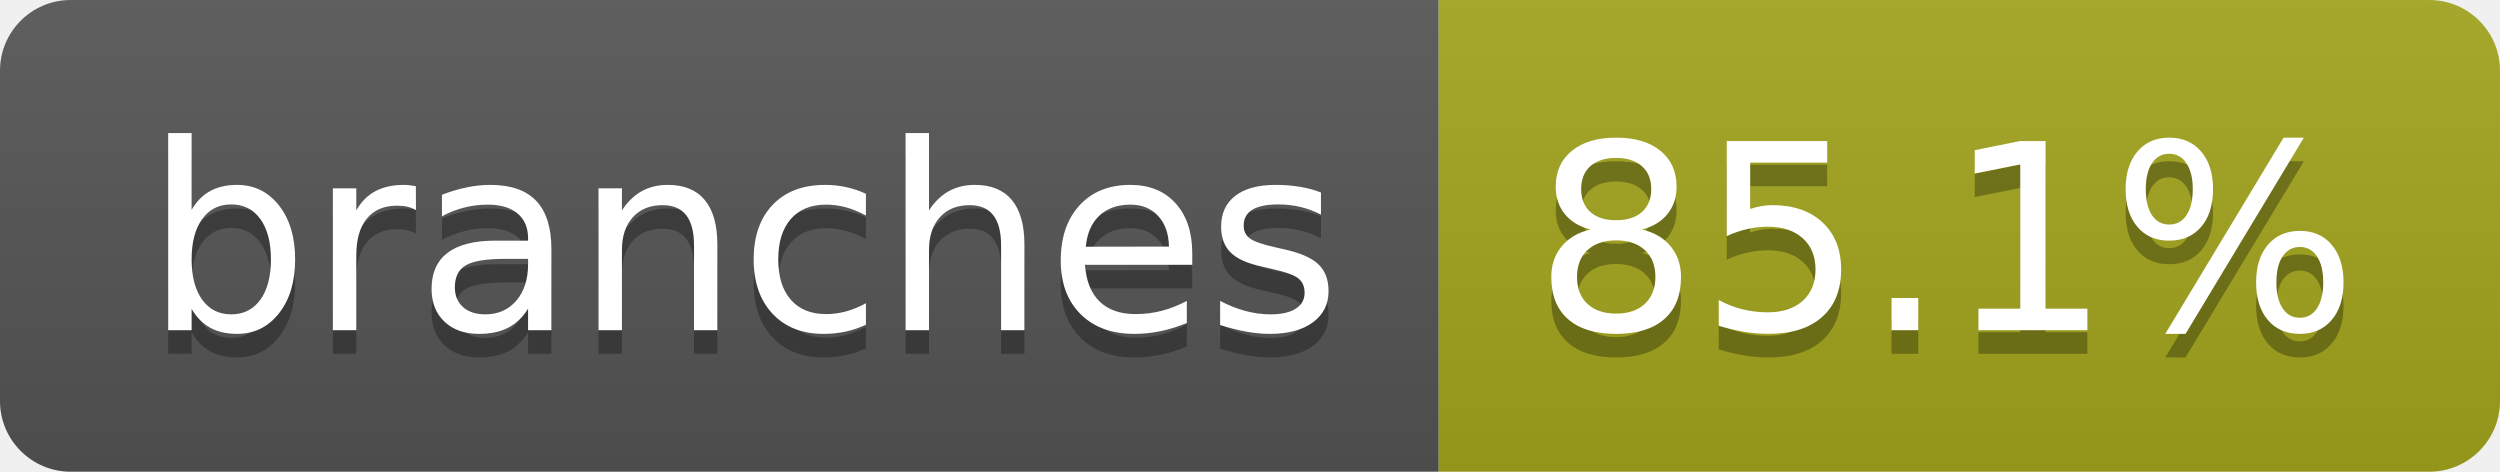
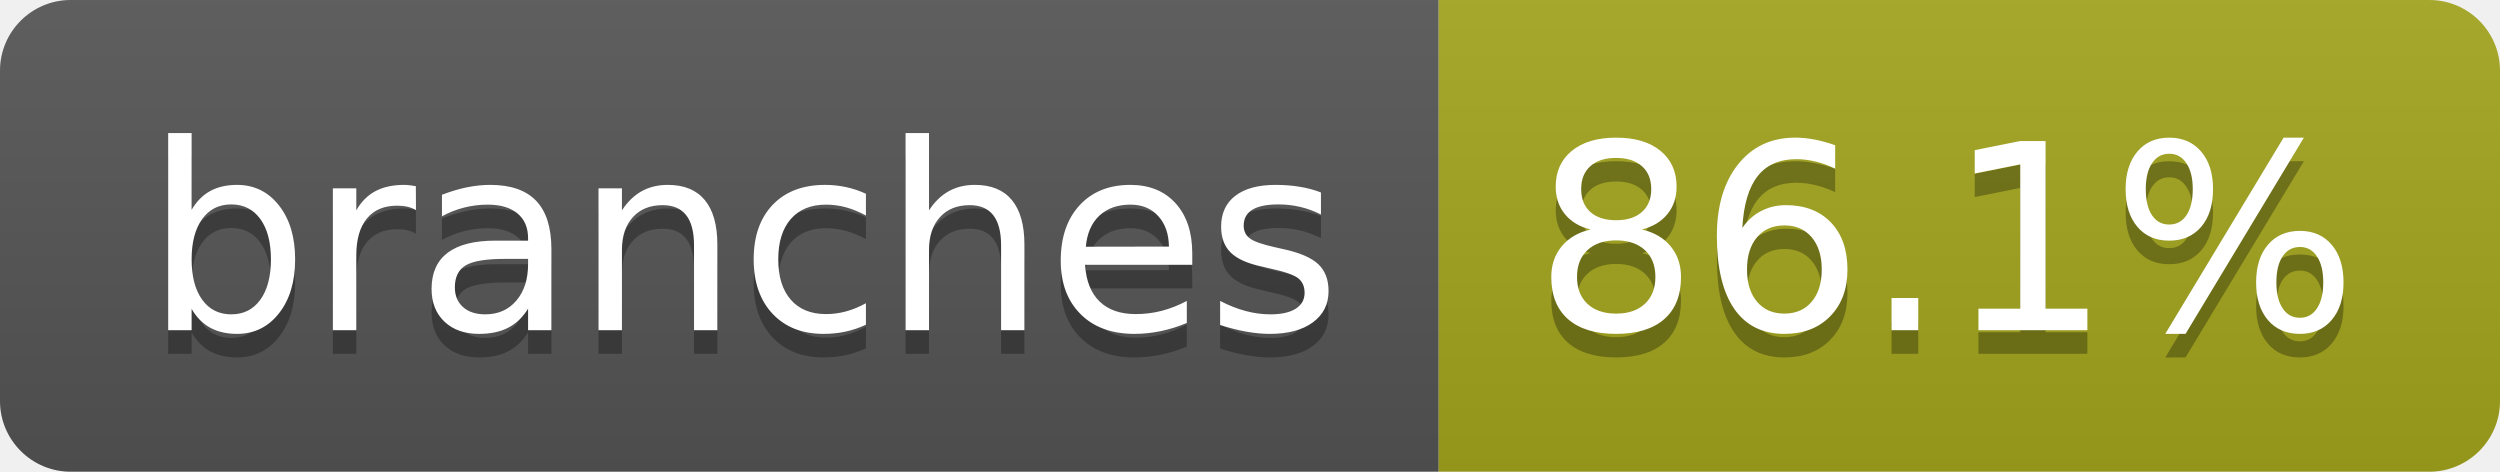
- <svg xmlns="http://www.w3.org/2000/svg" width="106" height="20" role="img" aria-label="branches: 85.1%">
+ <svg xmlns="http://www.w3.org/2000/svg" width="106" height="20" role="img" aria-label="branches: 86.1%">
  <linearGradient id="s" x2="0" y2="100%">
    <stop offset="0" stop-color="#bbb" stop-opacity=".1" />
    <stop offset="1" stop-opacity=".1" />
  </linearGradient>
  <clipPath id="r">
    <rect width="106" height="20" rx="3" fill="#fff" />
  </clipPath>
  <g clip-path="url(#r)">
    <rect width="61" height="20" fill="#555" />
    <rect x="61" width="45" height="20" fill="#a4a61d" />
    <rect width="106" height="20" fill="url(#s)" />
  </g>
  <g fill="#fff" text-anchor="middle" font-family="Verdana,Geneva,DejaVu Sans,sans-serif" text-rendering="geometricPrecision" font-size="110">
    <text aria-hidden="true" x="315" y="150" fill="#010101" fill-opacity=".3" transform="scale(.1)" textLength="507">branches</text>
    <text x="315" y="140" transform="scale(.1)" fill="#fff" textLength="507">branches</text>
-     <text aria-hidden="true" x="825" y="150" fill="#010101" fill-opacity=".3" transform="scale(.1)" textLength="350">85.1%</text>
-     <text x="825" y="140" transform="scale(.1)" fill="#fff" textLength="350">85.1%</text>
+     <text aria-hidden="true" x="825" y="150" fill="#010101" fill-opacity=".3" transform="scale(.1)" textLength="350">86.1%</text>
+     <text x="825" y="140" transform="scale(.1)" fill="#fff" textLength="350">86.1%</text>
  </g>
</svg>
